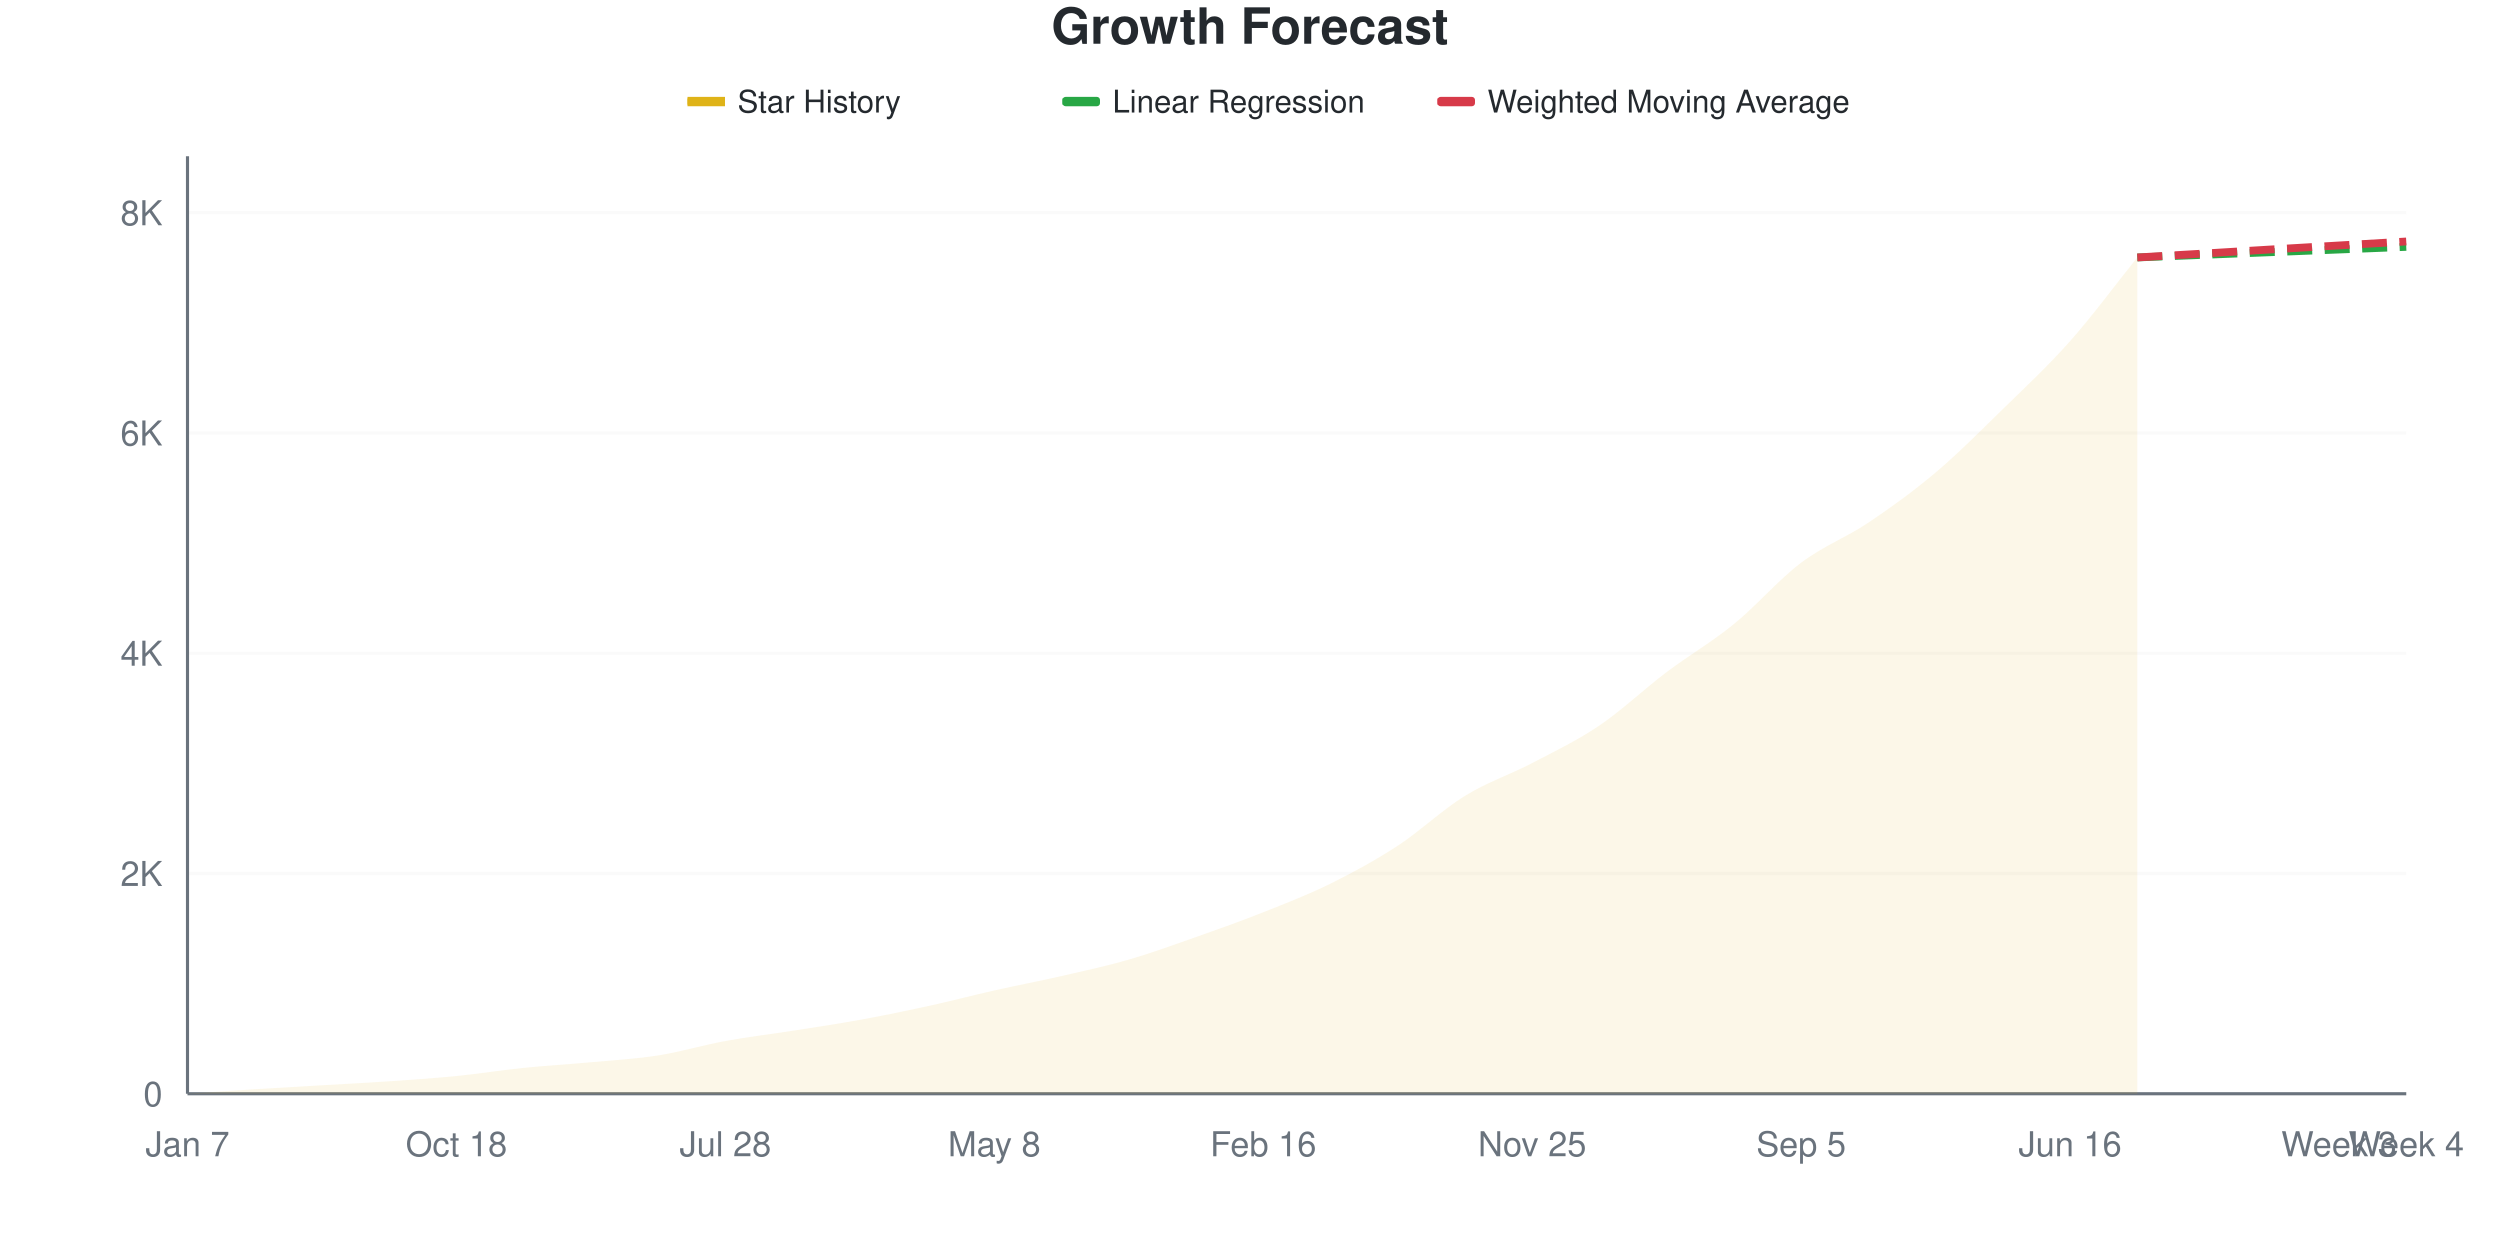
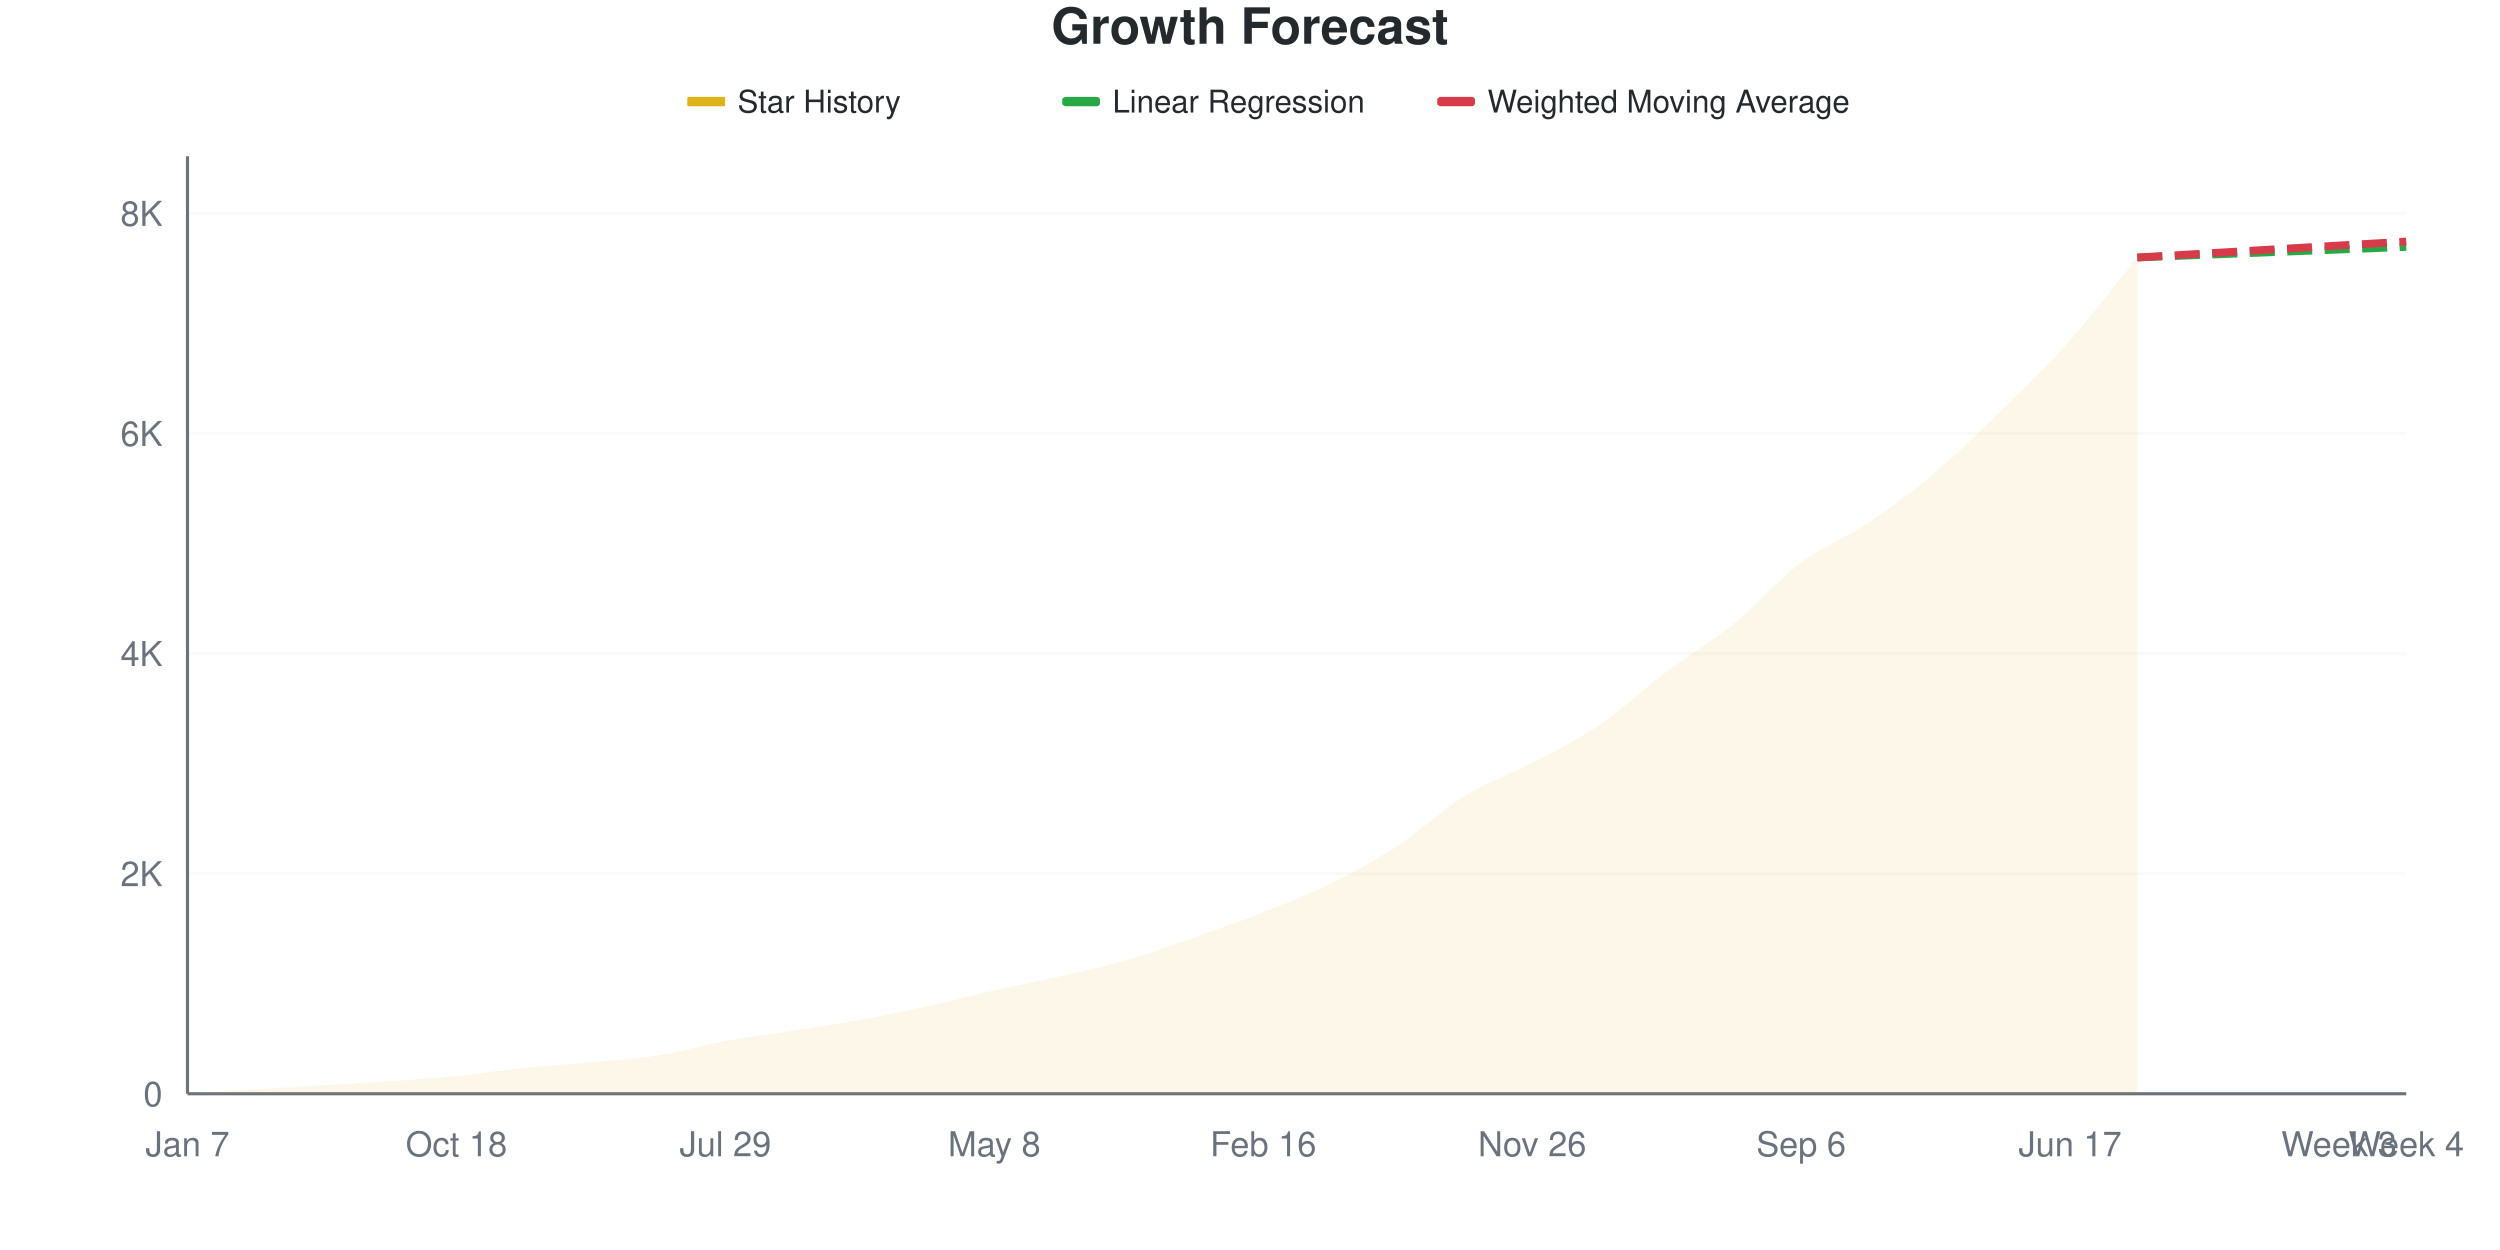
<svg xmlns="http://www.w3.org/2000/svg" viewBox="0 0 800 400" width="800" height="400">
  <style>
    @keyframes drawLine {
      to { stroke-dashoffset: 0; }
    }
    @keyframes fadeInPoint {
      from { opacity: 0; }
      to { opacity: 1; }
    }
    .data-line-0 {
      stroke-dasharray: 1056;
      stroke-dashoffset: 1056;
      animation: drawLine 2s ease-out forwards;
    }
    .data-point {
      opacity: 0;
      animation: fadeInPoint 0.5s ease-out forwards;
    }
    .chart-bg { fill: #fff; }
    .chart-text { fill: #24292e; }
    .chart-muted { fill: #6a737d; }
    .chart-grid { stroke: #eee; }
    .chart-axis { stroke: #6a737d; }
    @media (prefers-color-scheme: dark) {
      .chart-bg { fill: #0d1117; }
      .chart-text { fill: #e6edf3; }
      .chart-muted { fill: #8b949e; }
      .chart-grid { stroke: #21262d; }
      .chart-axis { stroke: #8b949e; }
    }
  </style>
  <rect width="800" height="400" class="chart-bg" />
  <text x="400" y="14" text-anchor="middle" class="chart-text" font-size="16" font-weight="bold" font-family="-apple-system, BlinkMacSystemFont, 'Segoe UI', Helvetica, Arial, sans-serif">Growth Forecast</text>
  <g class="legend">
    <rect x="220" y="31" width="12" height="3" fill="#dfb317" />
    <line x1="220" y1="32.5" x2="232" y2="32.5" stroke="#dfb317" stroke-width="2" />
    <text x="236" y="36" class="chart-text" font-size="10" font-family="-apple-system, BlinkMacSystemFont, 'Segoe UI', Helvetica, Arial, sans-serif">Star History</text>
    <rect x="340" y="31" width="12" height="3" fill="#28a745" rx="1" />
    <line x1="340" y1="32.5" x2="352" y2="32.5" stroke="#28a745" stroke-width="2" stroke-dasharray="4,2" />
    <text x="356" y="36" class="chart-text" font-size="10" font-family="-apple-system, BlinkMacSystemFont, 'Segoe UI', Helvetica, Arial, sans-serif">Linear Regression</text>
    <rect x="460" y="31" width="12" height="3" fill="#d73a49" rx="1" />
    <line x1="460" y1="32.5" x2="472" y2="32.5" stroke="#d73a49" stroke-width="2" stroke-dasharray="4,2" />
    <text x="476" y="36" class="chart-text" font-size="10" font-family="-apple-system, BlinkMacSystemFont, 'Segoe UI', Helvetica, Arial, sans-serif">Weighted Moving Average</text>
  </g>
  <g class="grid">
    <line x1="60" y1="350" x2="770" y2="350" class="chart-grid" stroke-opacity="0.3" />
    <text x="52" y="354" text-anchor="end" class="chart-muted" font-size="11" font-family="-apple-system, BlinkMacSystemFont, 'Segoe UI', Helvetica, Arial, sans-serif">0</text>
-     <line x1="60" y1="279.52" x2="770" y2="279.52" class="chart-grid" stroke-opacity="0.3" />
-     <text x="52" y="283.52" text-anchor="end" class="chart-muted" font-size="11" font-family="-apple-system, BlinkMacSystemFont, 'Segoe UI', Helvetica, Arial, sans-serif">2K</text>
-     <line x1="60" y1="209.039" x2="770" y2="209.039" class="chart-grid" stroke-opacity="0.3" />
-     <text x="52" y="213.039" text-anchor="end" class="chart-muted" font-size="11" font-family="-apple-system, BlinkMacSystemFont, 'Segoe UI', Helvetica, Arial, sans-serif">4K</text>
-     <line x1="60" y1="138.559" x2="770" y2="138.559" class="chart-grid" stroke-opacity="0.3" />
-     <text x="52" y="142.559" text-anchor="end" class="chart-muted" font-size="11" font-family="-apple-system, BlinkMacSystemFont, 'Segoe UI', Helvetica, Arial, sans-serif">6K</text>
-     <line x1="60" y1="68.078" x2="770" y2="68.078" class="chart-grid" stroke-opacity="0.3" />
-     <text x="52" y="72.078" text-anchor="end" class="chart-muted" font-size="11" font-family="-apple-system, BlinkMacSystemFont, 'Segoe UI', Helvetica, Arial, sans-serif">8K</text>
+     <line x1="60" y1="279.569" x2="770" y2="279.569" class="chart-grid" stroke-opacity="0.3" />
+     <text x="52" y="283.569" text-anchor="end" class="chart-muted" font-size="11" font-family="-apple-system, BlinkMacSystemFont, 'Segoe UI', Helvetica, Arial, sans-serif">2K</text>
+     <line x1="60" y1="209.138" x2="770" y2="209.138" class="chart-grid" stroke-opacity="0.3" />
+     <text x="52" y="213.138" text-anchor="end" class="chart-muted" font-size="11" font-family="-apple-system, BlinkMacSystemFont, 'Segoe UI', Helvetica, Arial, sans-serif">4K</text>
+     <line x1="60" y1="138.708" x2="770" y2="138.708" class="chart-grid" stroke-opacity="0.3" />
+     <text x="52" y="142.708" text-anchor="end" class="chart-muted" font-size="11" font-family="-apple-system, BlinkMacSystemFont, 'Segoe UI', Helvetica, Arial, sans-serif">6K</text>
+     <line x1="60" y1="68.277" x2="770" y2="68.277" class="chart-grid" stroke-opacity="0.3" />
+     <text x="52" y="72.277" text-anchor="end" class="chart-muted" font-size="11" font-family="-apple-system, BlinkMacSystemFont, 'Segoe UI', Helvetica, Arial, sans-serif">8K</text>
  </g>
  <g class="milestones">
    
  </g>
  <g class="x-axis">
    <text x="60" y="370" text-anchor="middle" class="chart-muted" font-size="11" font-family="-apple-system, BlinkMacSystemFont, 'Segoe UI', Helvetica, Arial, sans-serif">Jan 7</text>
    <text x="146.061" y="370" text-anchor="middle" class="chart-muted" font-size="11" font-family="-apple-system, BlinkMacSystemFont, 'Segoe UI', Helvetica, Arial, sans-serif">Oct 18</text>
-     <text x="232.121" y="370" text-anchor="middle" class="chart-muted" font-size="11" font-family="-apple-system, BlinkMacSystemFont, 'Segoe UI', Helvetica, Arial, sans-serif">Jul 28</text>
+     <text x="232.121" y="370" text-anchor="middle" class="chart-muted" font-size="11" font-family="-apple-system, BlinkMacSystemFont, 'Segoe UI', Helvetica, Arial, sans-serif">Jul 29</text>
    <text x="318.182" y="370" text-anchor="middle" class="chart-muted" font-size="11" font-family="-apple-system, BlinkMacSystemFont, 'Segoe UI', Helvetica, Arial, sans-serif">May 8</text>
    <text x="404.242" y="370" text-anchor="middle" class="chart-muted" font-size="11" font-family="-apple-system, BlinkMacSystemFont, 'Segoe UI', Helvetica, Arial, sans-serif">Feb 16</text>
-     <text x="490.303" y="370" text-anchor="middle" class="chart-muted" font-size="11" font-family="-apple-system, BlinkMacSystemFont, 'Segoe UI', Helvetica, Arial, sans-serif">Nov 25</text>
-     <text x="576.364" y="370" text-anchor="middle" class="chart-muted" font-size="11" font-family="-apple-system, BlinkMacSystemFont, 'Segoe UI', Helvetica, Arial, sans-serif">Sep 5</text>
-     <text x="662.424" y="370" text-anchor="middle" class="chart-muted" font-size="11" font-family="-apple-system, BlinkMacSystemFont, 'Segoe UI', Helvetica, Arial, sans-serif">Jun 16</text>
+     <text x="490.303" y="370" text-anchor="middle" class="chart-muted" font-size="11" font-family="-apple-system, BlinkMacSystemFont, 'Segoe UI', Helvetica, Arial, sans-serif">Nov 26</text>
+     <text x="576.364" y="370" text-anchor="middle" class="chart-muted" font-size="11" font-family="-apple-system, BlinkMacSystemFont, 'Segoe UI', Helvetica, Arial, sans-serif">Sep 6</text>
+     <text x="662.424" y="370" text-anchor="middle" class="chart-muted" font-size="11" font-family="-apple-system, BlinkMacSystemFont, 'Segoe UI', Helvetica, Arial, sans-serif">Jun 17</text>
    <text x="748.485" y="370" text-anchor="middle" class="chart-muted" font-size="11" font-family="-apple-system, BlinkMacSystemFont, 'Segoe UI', Helvetica, Arial, sans-serif">Week 3</text>
    <text x="770" y="370" text-anchor="middle" class="chart-muted" font-size="11" font-family="-apple-system, BlinkMacSystemFont, 'Segoe UI', Helvetica, Arial, sans-serif">Week 4</text>
  </g>
  <line x1="60" y1="50" x2="60" y2="350" class="chart-axis" stroke-width="1" />
  <line x1="60" y1="350" x2="770" y2="350" class="chart-axis" stroke-width="1" />
-   <path d="M60,350 L60,349.965 C67.172,349.495 74.343,349.002 81.515,348.555 C88.687,348.109 95.859,347.709 103.03,347.287 C110.202,346.864 117.374,346.511 124.545,346.018 C131.717,345.524 138.889,345.043 146.061,344.326 C153.232,343.61 160.404,342.453 167.576,341.719 C174.747,340.984 181.919,340.585 189.091,339.921 C196.263,339.258 203.434,338.87 210.606,337.736 C217.778,336.603 224.949,334.436 232.121,333.12 C239.293,331.804 246.465,330.97 253.636,329.843 C260.808,328.715 267.98,327.658 275.152,326.354 C282.323,325.05 289.495,323.587 296.667,322.019 C303.838,320.451 311.01,318.56 318.182,316.945 C325.354,315.329 332.525,313.973 339.697,312.328 C346.869,310.684 354.04,309.157 361.212,307.077 C368.384,304.998 375.556,302.379 382.727,299.853 C389.899,297.328 397.071,294.773 404.242,291.924 C411.414,289.076 418.586,286.309 425.758,282.762 C432.929,279.214 440.101,275.32 447.273,270.639 C454.444,265.958 461.616,259.086 468.788,254.675 C475.96,250.264 483.131,247.927 490.303,244.174 C497.475,240.421 504.646,237.008 511.818,232.157 C518.99,227.305 526.162,220.475 533.333,215.065 C540.505,209.656 547.677,205.533 554.848,199.7 C562.02,193.868 569.192,185.481 576.364,180.072 C583.535,174.662 590.707,172.055 597.879,167.244 C605.051,162.434 612.222,157.265 619.394,151.21 C626.566,145.154 633.737,137.918 640.909,130.912 C648.081,123.905 655.253,117.256 662.424,109.168 C669.596,101.081 676.768,91.313 683.939,82.386 L683.939,350 L60,350 Z" fill="#dfb317" fill-opacity="0.1" />
-   <path d="M60,350 L60,349.965 C67.172,349.495 74.343,349.002 81.515,348.555 C88.687,348.109 95.859,347.709 103.03,347.287 C110.202,346.864 117.374,346.511 124.545,346.018 C131.717,345.524 138.889,345.043 146.061,344.326 C153.232,343.61 160.404,342.453 167.576,341.719 C174.747,340.984 181.919,340.585 189.091,339.921 C196.263,339.258 203.434,338.87 210.606,337.736 C217.778,336.603 224.949,334.436 232.121,333.12 C239.293,331.804 246.465,330.97 253.636,329.843 C260.808,328.715 267.98,327.658 275.152,326.354 C282.323,325.05 289.495,323.587 296.667,322.019 C303.838,320.451 311.01,318.56 318.182,316.945 C325.354,315.329 332.525,313.973 339.697,312.328 C346.869,310.684 354.04,309.157 361.212,307.077 C368.384,304.998 375.556,302.379 382.727,299.853 C389.899,297.328 397.071,294.773 404.242,291.924 C411.414,289.076 418.586,286.309 425.758,282.762 C432.929,279.214 440.101,275.32 447.273,270.639 C454.444,265.958 461.616,259.086 468.788,254.675 C475.96,250.264 483.131,247.927 490.303,244.174 C497.475,240.421 504.646,237.008 511.818,232.157 C518.99,227.305 526.162,220.475 533.333,215.065 C540.505,209.656 547.677,205.533 554.848,199.7 C562.02,193.868 569.192,185.481 576.364,180.072 C583.535,174.662 590.707,172.055 597.879,167.244 C605.051,162.434 612.222,157.265 619.394,151.21 C626.566,145.154 633.737,137.918 640.909,130.912 C648.081,123.905 655.253,117.256 662.424,109.168 C669.596,101.081 676.768,91.313 683.939,82.386" fill="none" stroke="#dfb317" stroke-width="2.5" class="data-line-0" />
-   <path d="M683.939,82.386 C691.111,82.104 698.283,81.822 705.455,81.54 C712.626,81.258 719.798,80.976 726.97,80.694 C734.141,80.412 741.313,80.13 748.485,79.848 C755.657,79.567 762.828,79.285 770,79.003" fill="none" stroke="#28a745" stroke-width="2.5" stroke-dasharray="8,4" />
-   <path d="M683.939,82.386 C691.111,81.963 698.283,81.546 705.455,81.117 C712.626,80.688 719.798,80.242 726.97,79.813 C734.141,79.384 741.313,78.967 748.485,78.545 C755.657,78.122 762.828,77.699 770,77.276" fill="none" stroke="#d73a49" stroke-width="2.5" stroke-dasharray="8,4" />
+   <path d="M60,350 L60,349.965 C67.172,349.495 74.343,349.002 81.515,348.556 C88.687,348.11 95.859,347.711 103.03,347.288 C110.202,346.866 117.374,346.514 124.545,346.021 C131.717,345.528 138.889,345.046 146.061,344.33 C153.232,343.614 160.404,342.458 167.576,341.724 C174.747,340.991 181.919,340.592 189.091,339.928 C196.263,339.265 203.434,338.878 210.606,337.745 C217.778,336.612 224.949,334.447 232.121,333.132 C239.293,331.817 246.465,330.984 253.636,329.857 C260.808,328.73 267.98,327.673 275.152,326.37 C282.323,325.067 289.495,323.612 296.667,322.039 C303.838,320.466 311.01,318.553 318.182,316.933 C325.354,315.313 332.525,313.963 339.697,312.32 C346.869,310.676 354.04,309.162 361.212,307.072 C368.384,304.983 375.556,302.307 382.727,299.783 C389.899,297.259 397.071,294.765 404.242,291.93 C411.414,289.095 418.586,286.325 425.758,282.774 C432.929,279.223 440.101,275.32 447.273,270.624 C454.444,265.929 461.616,259.015 468.788,254.601 C475.96,250.188 483.131,247.905 490.303,244.143 C497.475,240.38 504.646,236.9 511.818,232.028 C518.99,227.157 526.162,220.313 533.333,214.914 C540.505,209.514 547.677,205.447 554.848,199.63 C562.02,193.814 569.192,185.403 576.364,180.015 C583.535,174.627 590.707,172.121 597.879,167.303 C605.051,162.484 612.222,157.178 619.394,151.103 C626.566,145.029 633.737,137.886 640.909,130.855 C648.081,123.823 655.253,116.991 662.424,108.915 C669.596,100.839 676.768,91.237 683.939,82.398 L683.939,350 L60,350 Z" fill="#dfb317" fill-opacity="0.1" />
+   <path d="M60,350 L60,349.965 C67.172,349.495 74.343,349.002 81.515,348.556 C88.687,348.11 95.859,347.711 103.03,347.288 C110.202,346.866 117.374,346.514 124.545,346.021 C131.717,345.528 138.889,345.046 146.061,344.33 C153.232,343.614 160.404,342.458 167.576,341.724 C174.747,340.991 181.919,340.592 189.091,339.928 C196.263,339.265 203.434,338.878 210.606,337.745 C217.778,336.612 224.949,334.447 232.121,333.132 C239.293,331.817 246.465,330.984 253.636,329.857 C260.808,328.73 267.98,327.673 275.152,326.37 C282.323,325.067 289.495,323.612 296.667,322.039 C303.838,320.466 311.01,318.553 318.182,316.933 C325.354,315.313 332.525,313.963 339.697,312.32 C346.869,310.676 354.04,309.162 361.212,307.072 C368.384,304.983 375.556,302.307 382.727,299.783 C389.899,297.259 397.071,294.765 404.242,291.93 C411.414,289.095 418.586,286.325 425.758,282.774 C432.929,279.223 440.101,275.32 447.273,270.624 C454.444,265.929 461.616,259.015 468.788,254.601 C475.96,250.188 483.131,247.905 490.303,244.143 C497.475,240.38 504.646,236.9 511.818,232.028 C518.99,227.157 526.162,220.313 533.333,214.914 C540.505,209.514 547.677,205.447 554.848,199.63 C562.02,193.814 569.192,185.403 576.364,180.015 C583.535,174.627 590.707,172.121 597.879,167.303 C605.051,162.484 612.222,157.178 619.394,151.103 C626.566,145.029 633.737,137.886 640.909,130.855 C648.081,123.823 655.253,116.991 662.424,108.915 C669.596,100.839 676.768,91.237 683.939,82.398" fill="none" stroke="#dfb317" stroke-width="2.5" class="data-line-0" />
+   <path d="M683.939,82.398 C691.111,82.116 698.283,81.835 705.455,81.553 C712.626,81.271 719.798,80.99 726.97,80.708 C734.141,80.426 741.313,80.144 748.485,79.863 C755.657,79.581 762.828,79.299 770,79.017" fill="none" stroke="#28a745" stroke-width="2.5" stroke-dasharray="8,4" />
+   <path d="M683.939,82.398 C691.111,81.976 698.283,81.559 705.455,81.13 C712.626,80.702 719.798,80.256 726.97,79.827 C734.141,79.399 741.313,78.982 748.485,78.56 C755.657,78.137 762.828,77.715 770,77.292" fill="none" stroke="#d73a49" stroke-width="2.5" stroke-dasharray="8,4" />
  <g class="points">
    <circle cx="60" cy="349.965" r="4" fill="#dfb317" class="data-point" style="animation-delay: 1.50s" />
-     <circle cx="81.515" cy="348.555" r="4" fill="#dfb317" class="data-point" style="animation-delay: 1.55s" />
-     <circle cx="103.03" cy="347.287" r="4" fill="#dfb317" class="data-point" style="animation-delay: 1.60s" />
-     <circle cx="124.545" cy="346.018" r="4" fill="#dfb317" class="data-point" style="animation-delay: 1.65s" />
-     <circle cx="146.061" cy="344.326" r="4" fill="#dfb317" class="data-point" style="animation-delay: 1.70s" />
-     <circle cx="167.576" cy="341.719" r="4" fill="#dfb317" class="data-point" style="animation-delay: 1.75s" />
-     <circle cx="189.091" cy="339.921" r="4" fill="#dfb317" class="data-point" style="animation-delay: 1.80s" />
-     <circle cx="210.606" cy="337.736" r="4" fill="#dfb317" class="data-point" style="animation-delay: 1.85s" />
-     <circle cx="232.121" cy="333.12" r="4" fill="#dfb317" class="data-point" style="animation-delay: 1.90s" />
-     <circle cx="253.636" cy="329.843" r="4" fill="#dfb317" class="data-point" style="animation-delay: 1.95s" />
-     <circle cx="275.152" cy="326.354" r="4" fill="#dfb317" class="data-point" style="animation-delay: 2.00s" />
-     <circle cx="296.667" cy="322.019" r="4" fill="#dfb317" class="data-point" style="animation-delay: 2.05s" />
-     <circle cx="318.182" cy="316.945" r="4" fill="#dfb317" class="data-point" style="animation-delay: 2.10s" />
-     <circle cx="339.697" cy="312.328" r="4" fill="#dfb317" class="data-point" style="animation-delay: 2.15s" />
-     <circle cx="361.212" cy="307.077" r="4" fill="#dfb317" class="data-point" style="animation-delay: 2.20s" />
-     <circle cx="382.727" cy="299.853" r="4" fill="#dfb317" class="data-point" style="animation-delay: 2.25s" />
-     <circle cx="404.242" cy="291.924" r="4" fill="#dfb317" class="data-point" style="animation-delay: 2.30s" />
-     <circle cx="425.758" cy="282.762" r="4" fill="#dfb317" class="data-point" style="animation-delay: 2.35s" />
-     <circle cx="447.273" cy="270.639" r="4" fill="#dfb317" class="data-point" style="animation-delay: 2.40s" />
-     <circle cx="468.788" cy="254.675" r="4" fill="#dfb317" class="data-point" style="animation-delay: 2.45s" />
-     <circle cx="490.303" cy="244.174" r="4" fill="#dfb317" class="data-point" style="animation-delay: 2.50s" />
-     <circle cx="511.818" cy="232.157" r="4" fill="#dfb317" class="data-point" style="animation-delay: 2.55s" />
-     <circle cx="533.333" cy="215.065" r="4" fill="#dfb317" class="data-point" style="animation-delay: 2.60s" />
-     <circle cx="554.848" cy="199.7" r="4" fill="#dfb317" class="data-point" style="animation-delay: 2.65s" />
-     <circle cx="576.364" cy="180.072" r="4" fill="#dfb317" class="data-point" style="animation-delay: 2.70s" />
-     <circle cx="597.879" cy="167.244" r="4" fill="#dfb317" class="data-point" style="animation-delay: 2.75s" />
-     <circle cx="619.394" cy="151.21" r="4" fill="#dfb317" class="data-point" style="animation-delay: 2.80s" />
-     <circle cx="640.909" cy="130.912" r="4" fill="#dfb317" class="data-point" style="animation-delay: 2.85s" />
-     <circle cx="662.424" cy="109.168" r="4" fill="#dfb317" class="data-point" style="animation-delay: 2.90s" />
-     <circle cx="683.939" cy="82.386" r="4" fill="#dfb317" class="data-point" style="animation-delay: 2.95s" />
+     <circle cx="81.515" cy="348.556" r="4" fill="#dfb317" class="data-point" style="animation-delay: 1.55s" />
+     <circle cx="103.03" cy="347.288" r="4" fill="#dfb317" class="data-point" style="animation-delay: 1.60s" />
+     <circle cx="124.545" cy="346.021" r="4" fill="#dfb317" class="data-point" style="animation-delay: 1.65s" />
+     <circle cx="146.061" cy="344.33" r="4" fill="#dfb317" class="data-point" style="animation-delay: 1.70s" />
+     <circle cx="167.576" cy="341.724" r="4" fill="#dfb317" class="data-point" style="animation-delay: 1.75s" />
+     <circle cx="189.091" cy="339.928" r="4" fill="#dfb317" class="data-point" style="animation-delay: 1.80s" />
+     <circle cx="210.606" cy="337.745" r="4" fill="#dfb317" class="data-point" style="animation-delay: 1.85s" />
+     <circle cx="232.121" cy="333.132" r="4" fill="#dfb317" class="data-point" style="animation-delay: 1.90s" />
+     <circle cx="253.636" cy="329.857" r="4" fill="#dfb317" class="data-point" style="animation-delay: 1.95s" />
+     <circle cx="275.152" cy="326.37" r="4" fill="#dfb317" class="data-point" style="animation-delay: 2.00s" />
+     <circle cx="296.667" cy="322.039" r="4" fill="#dfb317" class="data-point" style="animation-delay: 2.05s" />
+     <circle cx="318.182" cy="316.933" r="4" fill="#dfb317" class="data-point" style="animation-delay: 2.10s" />
+     <circle cx="339.697" cy="312.32" r="4" fill="#dfb317" class="data-point" style="animation-delay: 2.15s" />
+     <circle cx="361.212" cy="307.072" r="4" fill="#dfb317" class="data-point" style="animation-delay: 2.20s" />
+     <circle cx="382.727" cy="299.783" r="4" fill="#dfb317" class="data-point" style="animation-delay: 2.25s" />
+     <circle cx="404.242" cy="291.93" r="4" fill="#dfb317" class="data-point" style="animation-delay: 2.30s" />
+     <circle cx="425.758" cy="282.774" r="4" fill="#dfb317" class="data-point" style="animation-delay: 2.35s" />
+     <circle cx="447.273" cy="270.624" r="4" fill="#dfb317" class="data-point" style="animation-delay: 2.40s" />
+     <circle cx="468.788" cy="254.601" r="4" fill="#dfb317" class="data-point" style="animation-delay: 2.45s" />
+     <circle cx="490.303" cy="244.143" r="4" fill="#dfb317" class="data-point" style="animation-delay: 2.50s" />
+     <circle cx="511.818" cy="232.028" r="4" fill="#dfb317" class="data-point" style="animation-delay: 2.55s" />
+     <circle cx="533.333" cy="214.914" r="4" fill="#dfb317" class="data-point" style="animation-delay: 2.60s" />
+     <circle cx="554.848" cy="199.63" r="4" fill="#dfb317" class="data-point" style="animation-delay: 2.65s" />
+     <circle cx="576.364" cy="180.015" r="4" fill="#dfb317" class="data-point" style="animation-delay: 2.70s" />
+     <circle cx="597.879" cy="167.303" r="4" fill="#dfb317" class="data-point" style="animation-delay: 2.75s" />
+     <circle cx="619.394" cy="151.103" r="4" fill="#dfb317" class="data-point" style="animation-delay: 2.80s" />
+     <circle cx="640.909" cy="130.855" r="4" fill="#dfb317" class="data-point" style="animation-delay: 2.85s" />
+     <circle cx="662.424" cy="108.915" r="4" fill="#dfb317" class="data-point" style="animation-delay: 2.90s" />
+     <circle cx="683.939" cy="82.398" r="4" fill="#dfb317" class="data-point" style="animation-delay: 2.95s" />
  </g>
</svg>
